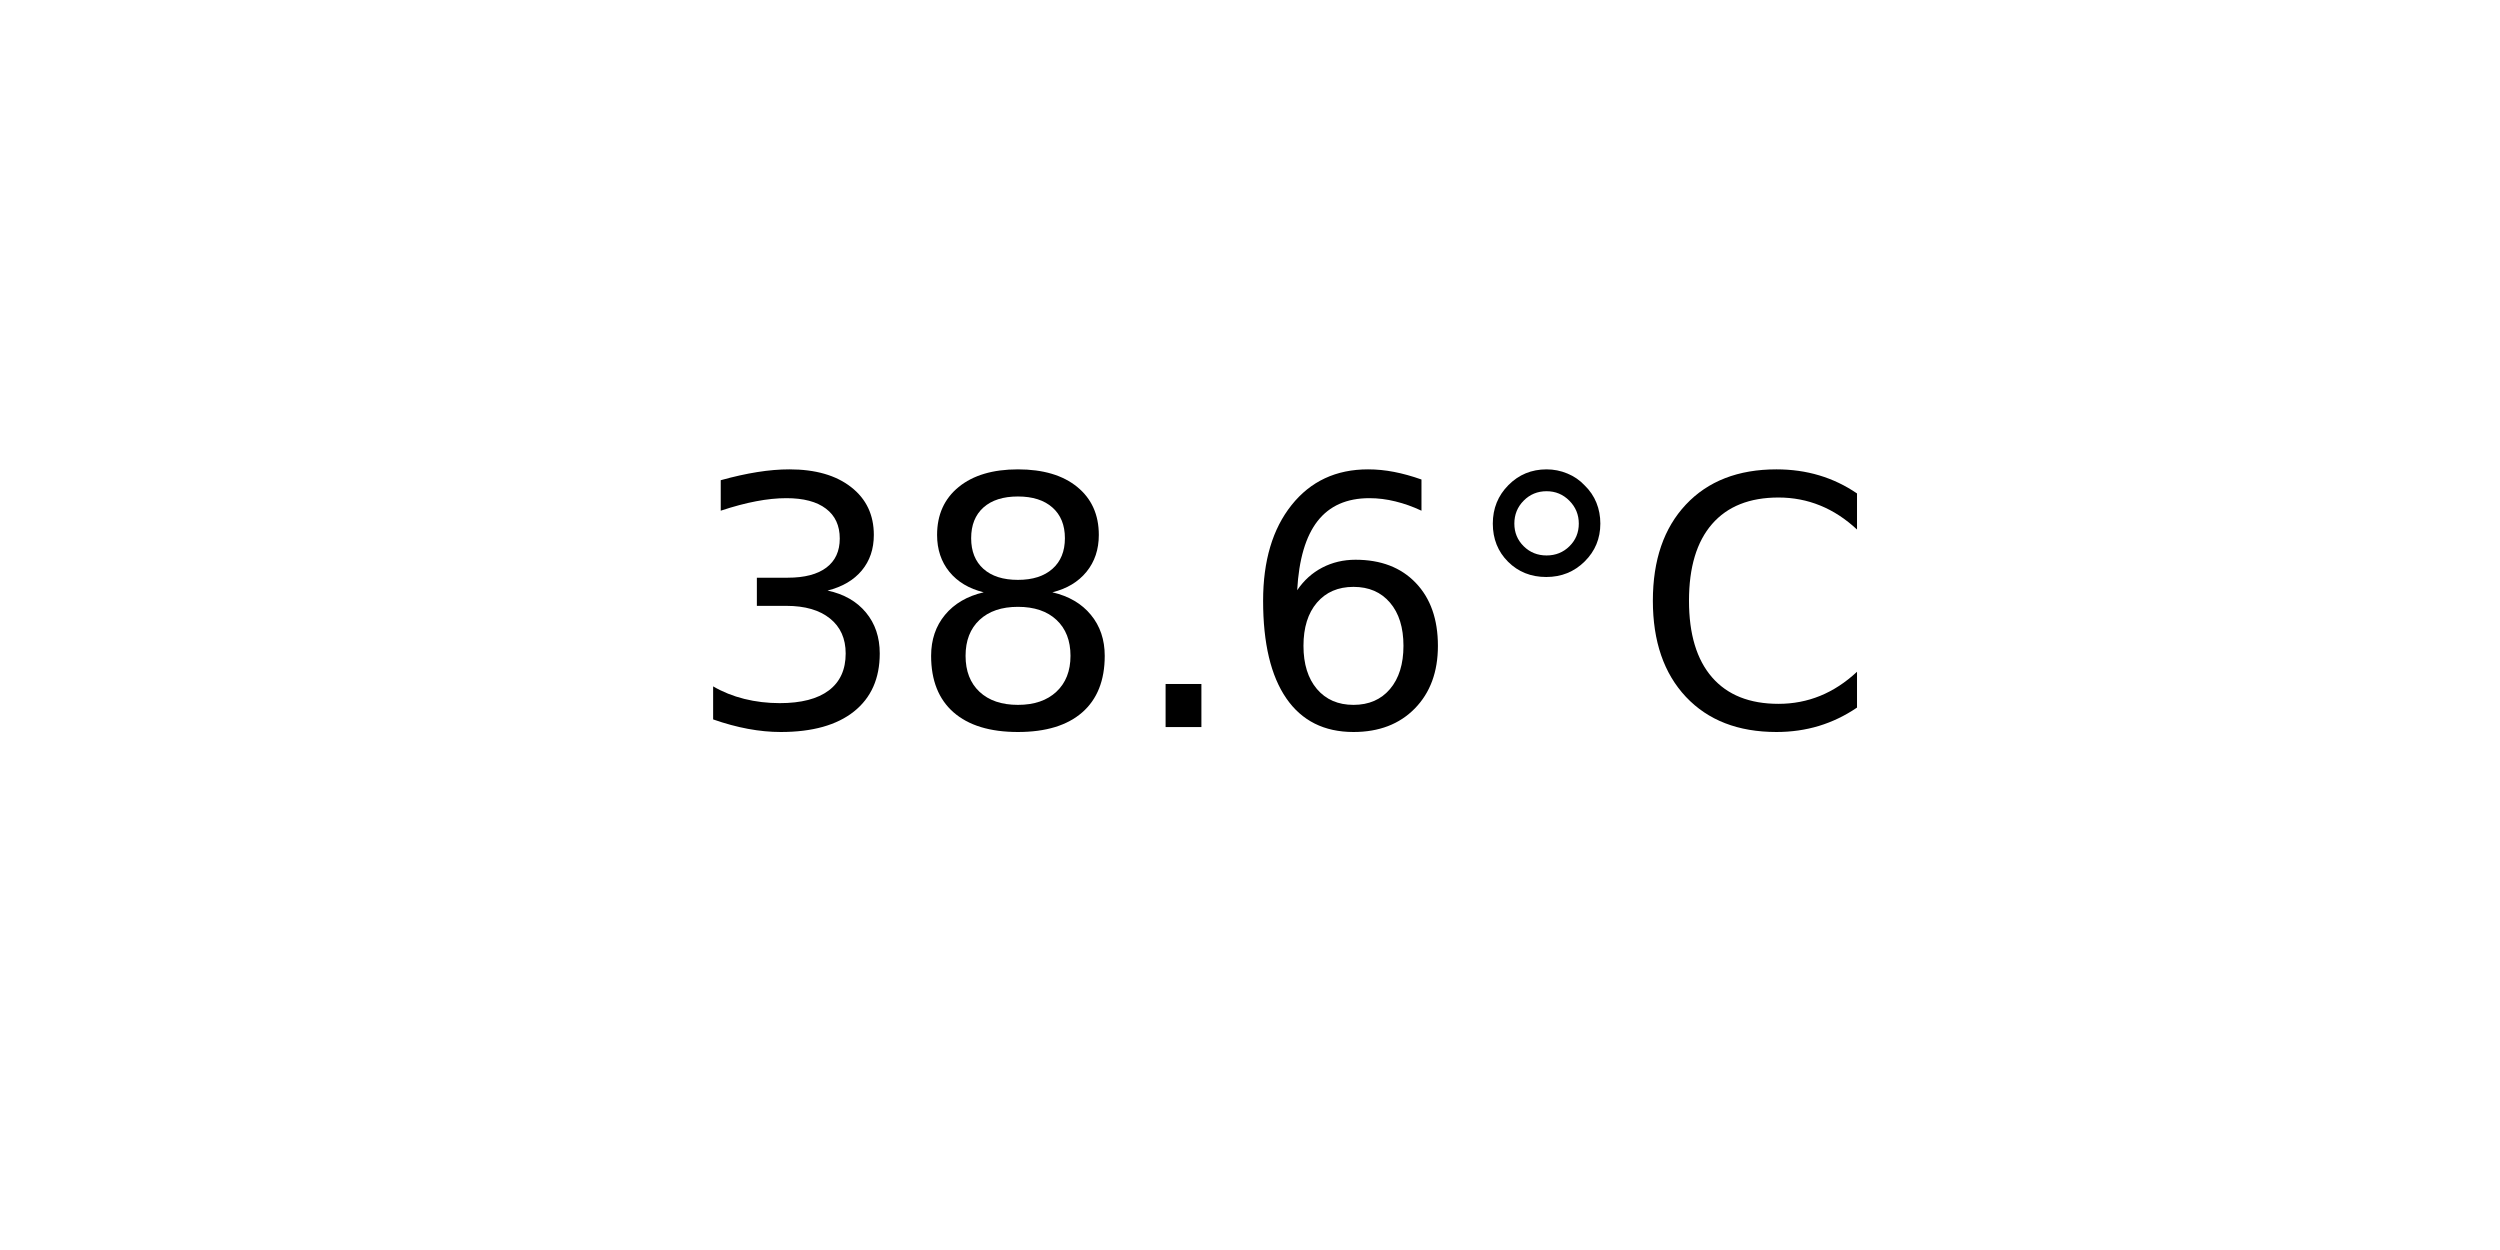
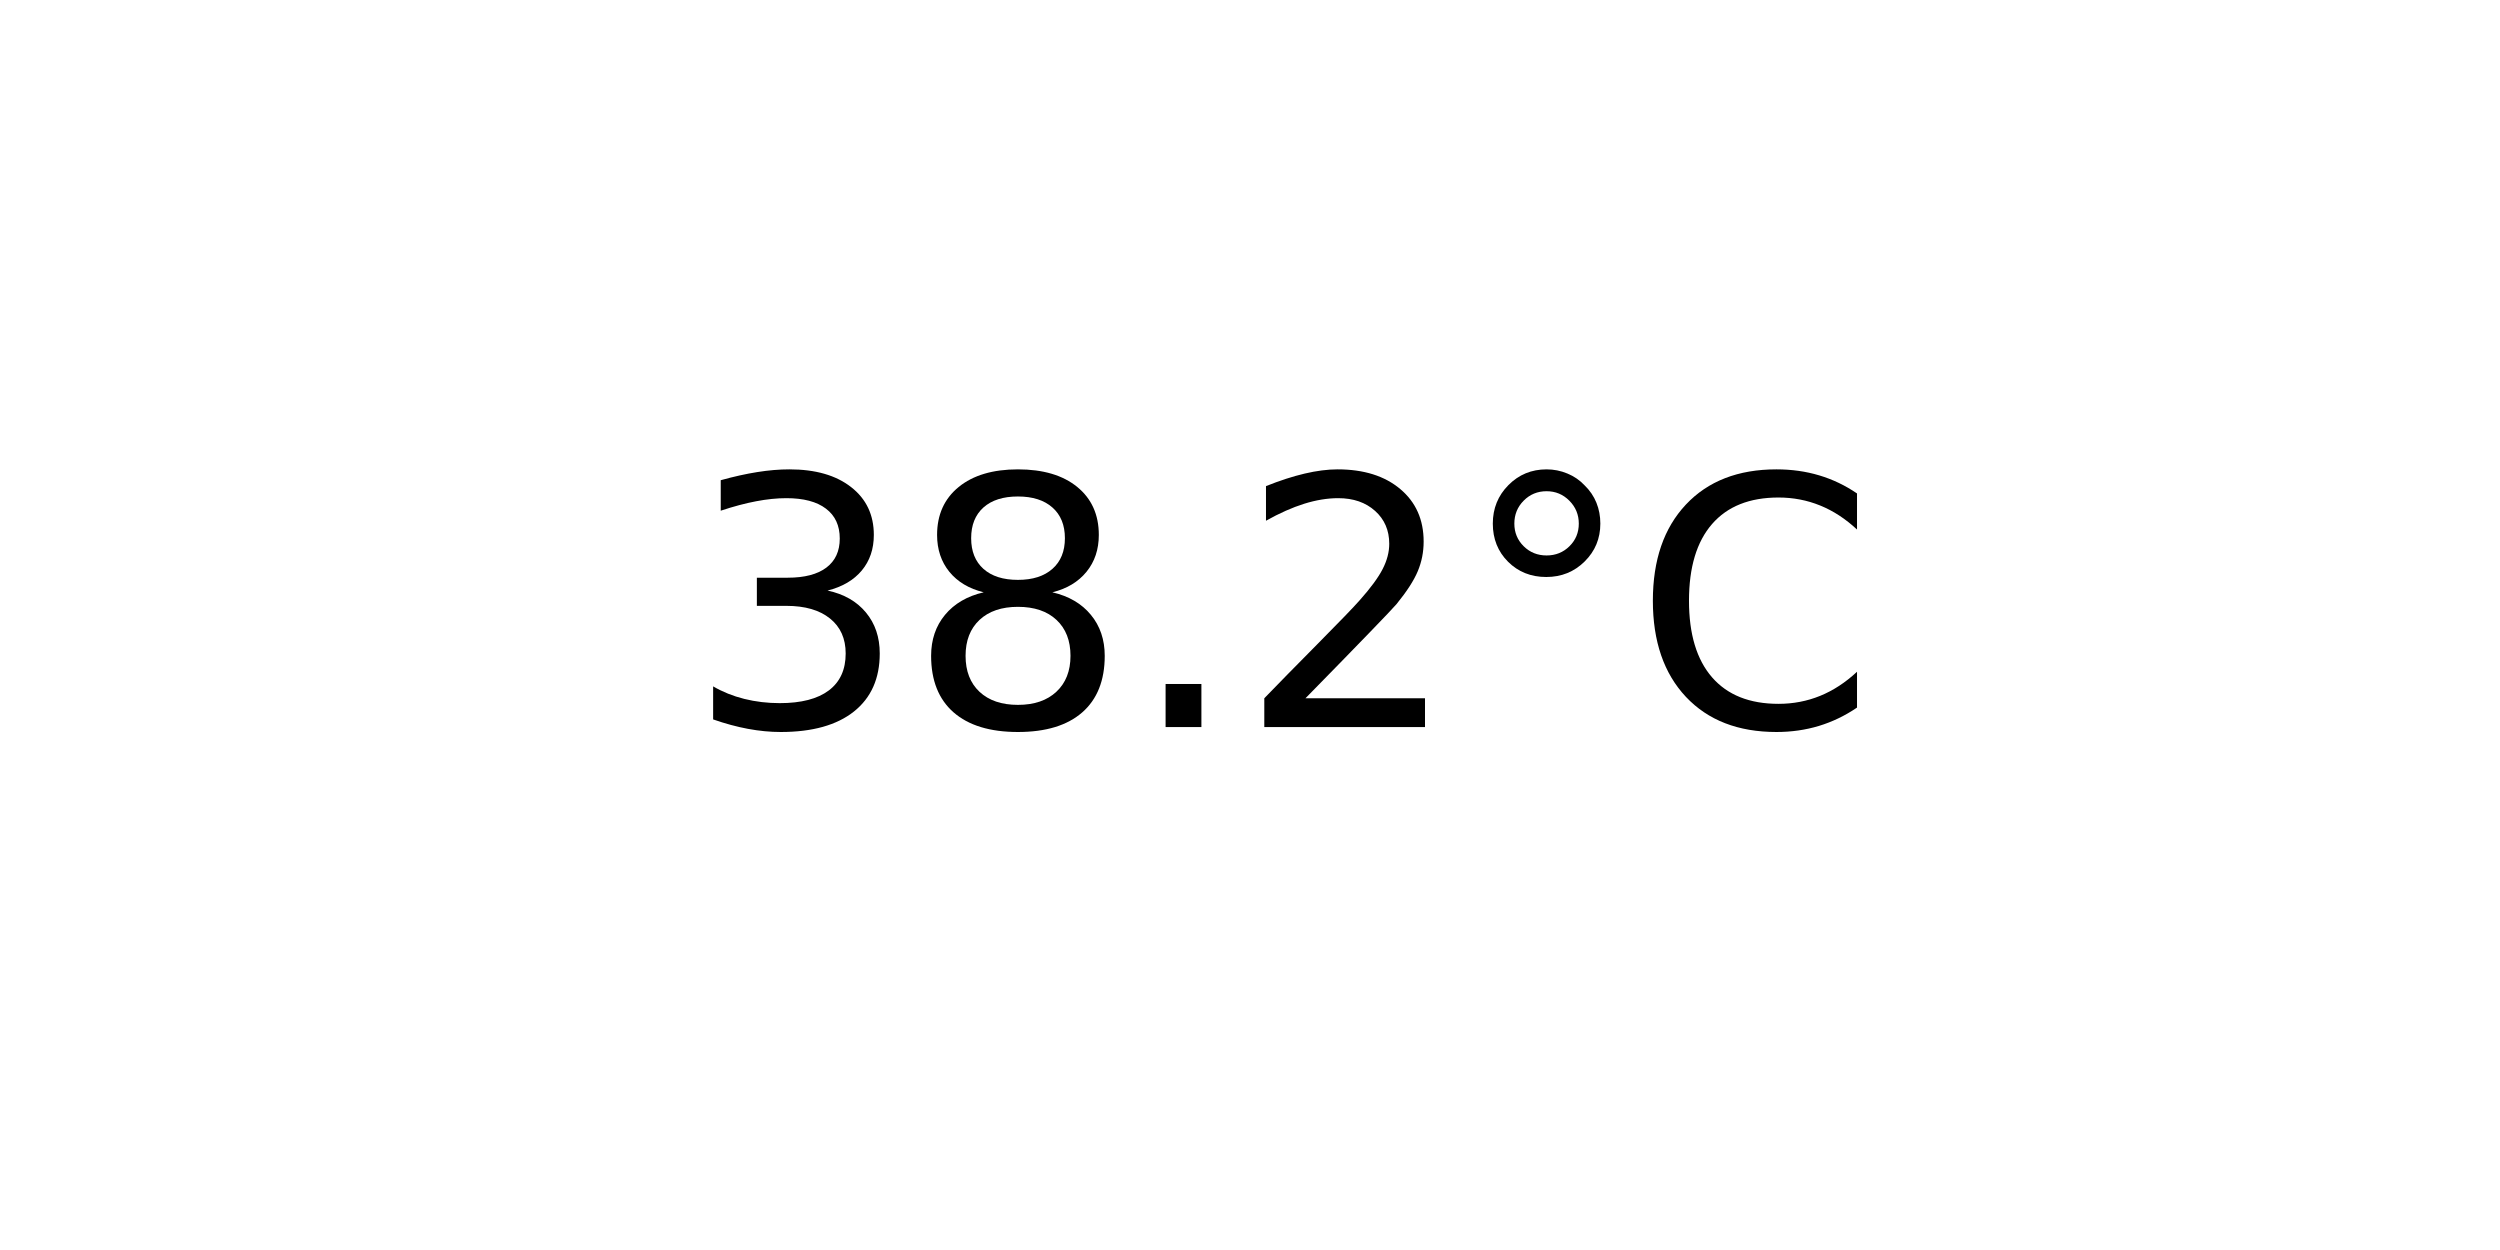
<svg xmlns="http://www.w3.org/2000/svg" xmlns:xlink="http://www.w3.org/1999/xlink" width="72pt" height="36pt" viewBox="0 0 72 36" version="1.1">
  <defs>
    <style type="text/css">*{stroke-linejoin: round; stroke-linecap: butt}</style>
  </defs>
  <g id="figure_1">
    <g id="axes_1">
      <g id="text_1">
        <g transform="translate(19.77578 20.93937) scale(0.1 -0.1)">
          <defs>
            <path id="DejaVuSans-33" d="M 2597 2516  Q 3050 2419 3304 2112  Q 3559 1806 3559 1356  Q 3559 666 3084 287  Q 2609 -91 1734 -91  Q 1441 -91 1130 -33  Q 819 25 488 141  L 488 750  Q 750 597 1062 519  Q 1375 441 1716 441  Q 2309 441 2620 675  Q 2931 909 2931 1356  Q 2931 1769 2642 2001  Q 2353 2234 1838 2234  L 1294 2234  L 1294 2753  L 1863 2753  Q 2328 2753 2575 2939  Q 2822 3125 2822 3475  Q 2822 3834 2567 4026  Q 2313 4219 1838 4219  Q 1578 4219 1281 4162  Q 984 4106 628 3988  L 628 4550  Q 988 4650 1302 4700  Q 1616 4750 1894 4750  Q 2613 4750 3031 4423  Q 3450 4097 3450 3541  Q 3450 3153 3228 2886  Q 3006 2619 2597 2516  z " transform="scale(0.015625)" />
            <path id="DejaVuSans-38" d="M 2034 2216  Q 1584 2216 1326 1975  Q 1069 1734 1069 1313  Q 1069 891 1326 650  Q 1584 409 2034 409  Q 2484 409 2743 651  Q 3003 894 3003 1313  Q 3003 1734 2745 1975  Q 2488 2216 2034 2216  z M 1403 2484  Q 997 2584 770 2862  Q 544 3141 544 3541  Q 544 4100 942 4425  Q 1341 4750 2034 4750  Q 2731 4750 3128 4425  Q 3525 4100 3525 3541  Q 3525 3141 3298 2862  Q 3072 2584 2669 2484  Q 3125 2378 3379 2068  Q 3634 1759 3634 1313  Q 3634 634 3220 271  Q 2806 -91 2034 -91  Q 1263 -91 848 271  Q 434 634 434 1313  Q 434 1759 690 2068  Q 947 2378 1403 2484  z M 1172 3481  Q 1172 3119 1398 2916  Q 1625 2713 2034 2713  Q 2441 2713 2670 2916  Q 2900 3119 2900 3481  Q 2900 3844 2670 4047  Q 2441 4250 2034 4250  Q 1625 4250 1398 4047  Q 1172 3844 1172 3481  z " transform="scale(0.015625)" />
            <path id="DejaVuSans-2e" d="M 684 794  L 1344 794  L 1344 0  L 684 0  L 684 794  z " transform="scale(0.015625)" />
-             <path id="DejaVuSans-36" d="M 2113 2584  Q 1688 2584 1439 2293  Q 1191 2003 1191 1497  Q 1191 994 1439 701  Q 1688 409 2113 409  Q 2538 409 2786 701  Q 3034 994 3034 1497  Q 3034 2003 2786 2293  Q 2538 2584 2113 2584  z M 3366 4563  L 3366 3988  Q 3128 4100 2886 4159  Q 2644 4219 2406 4219  Q 1781 4219 1451 3797  Q 1122 3375 1075 2522  Q 1259 2794 1537 2939  Q 1816 3084 2150 3084  Q 2853 3084 3261 2657  Q 3669 2231 3669 1497  Q 3669 778 3244 343  Q 2819 -91 2113 -91  Q 1303 -91 875 529  Q 447 1150 447 2328  Q 447 3434 972 4092  Q 1497 4750 2381 4750  Q 2619 4750 2861 4703  Q 3103 4656 3366 4563  z " transform="scale(0.015625)" />
+             <path id="DejaVuSans-32" d="M 1228 531  L 3431 531  L 3431 0  L 469 0  L 469 531  Q 828 903 1448 1529  Q 2069 2156 2228 2338  Q 2531 2678 2651 2914  Q 2772 3150 2772 3378  Q 2772 3750 2511 3984  Q 2250 4219 1831 4219  Q 1534 4219 1204 4116  Q 875 4013 500 3803  L 500 4441  Q 881 4594 1212 4672  Q 1544 4750 1819 4750  Q 2544 4750 2975 4387  Q 3406 4025 3406 3419  Q 3406 3131 3298 2873  Q 3191 2616 2906 2266  Q 2828 2175 2409 1742  Q 1991 1309 1228 531  z " transform="scale(0.015625)" />
            <path id="DejaVuSans-b0" d="M 1600 4347  Q 1350 4347 1178 4173  Q 1006 4000 1006 3750  Q 1006 3503 1178 3333  Q 1350 3163 1600 3163  Q 1850 3163 2022 3333  Q 2194 3503 2194 3750  Q 2194 3997 2020 4172  Q 1847 4347 1600 4347  z M 1600 4750  Q 1800 4750 1984 4673  Q 2169 4597 2303 4453  Q 2447 4313 2519 4134  Q 2591 3956 2591 3750  Q 2591 3338 2302 3052  Q 2013 2766 1594 2766  Q 1172 2766 890 3047  Q 609 3328 609 3750  Q 609 4169 896 4459  Q 1184 4750 1600 4750  z " transform="scale(0.015625)" />
            <path id="DejaVuSans-43" d="M 4122 4306  L 4122 3641  Q 3803 3938 3442 4084  Q 3081 4231 2675 4231  Q 1875 4231 1450 3742  Q 1025 3253 1025 2328  Q 1025 1406 1450 917  Q 1875 428 2675 428  Q 3081 428 3442 575  Q 3803 722 4122 1019  L 4122 359  Q 3791 134 3420 21  Q 3050 -91 2638 -91  Q 1578 -91 968 557  Q 359 1206 359 2328  Q 359 3453 968 4101  Q 1578 4750 2638 4750  Q 3056 4750 3426 4639  Q 3797 4528 4122 4306  z " transform="scale(0.015625)" />
          </defs>
          <use xlink:href="#DejaVuSans-33" />
          <use xlink:href="#DejaVuSans-38" x="63.623" />
          <use xlink:href="#DejaVuSans-2e" x="127.246" />
-           <use xlink:href="#DejaVuSans-36" x="159.033" />
+           <use xlink:href="#DejaVuSans-32" x="159.033" />
          <use xlink:href="#DejaVuSans-b0" x="222.656" />
          <use xlink:href="#DejaVuSans-43" x="272.656" />
        </g>
      </g>
    </g>
  </g>
</svg>
